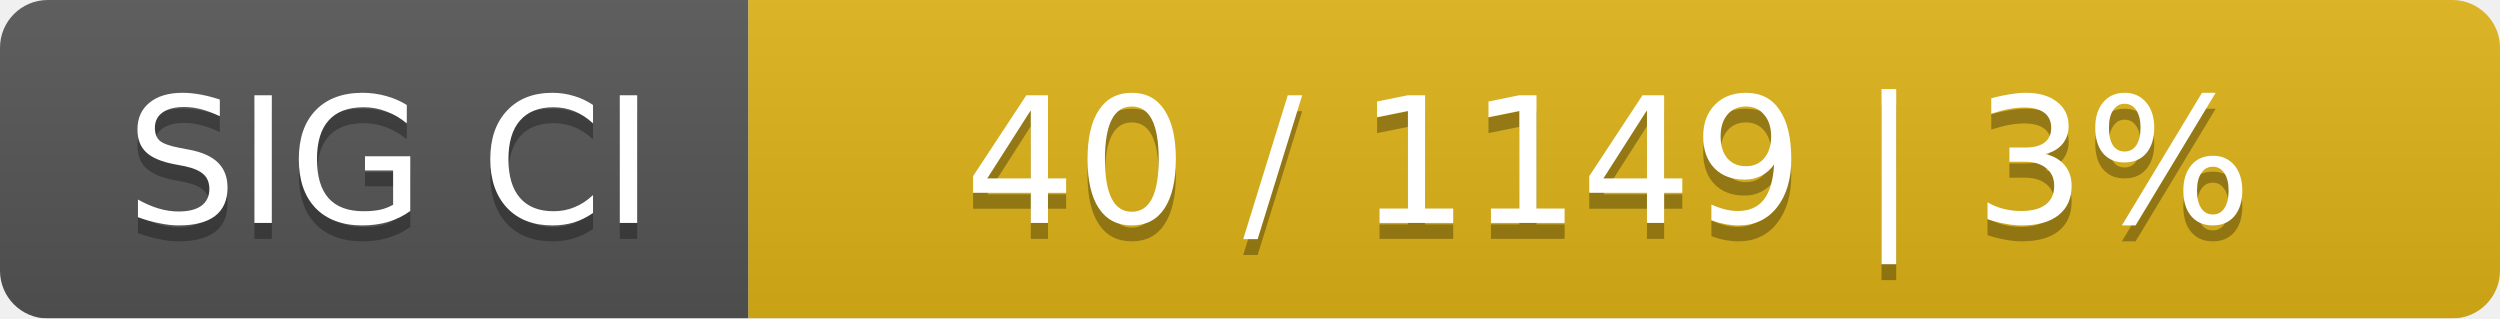
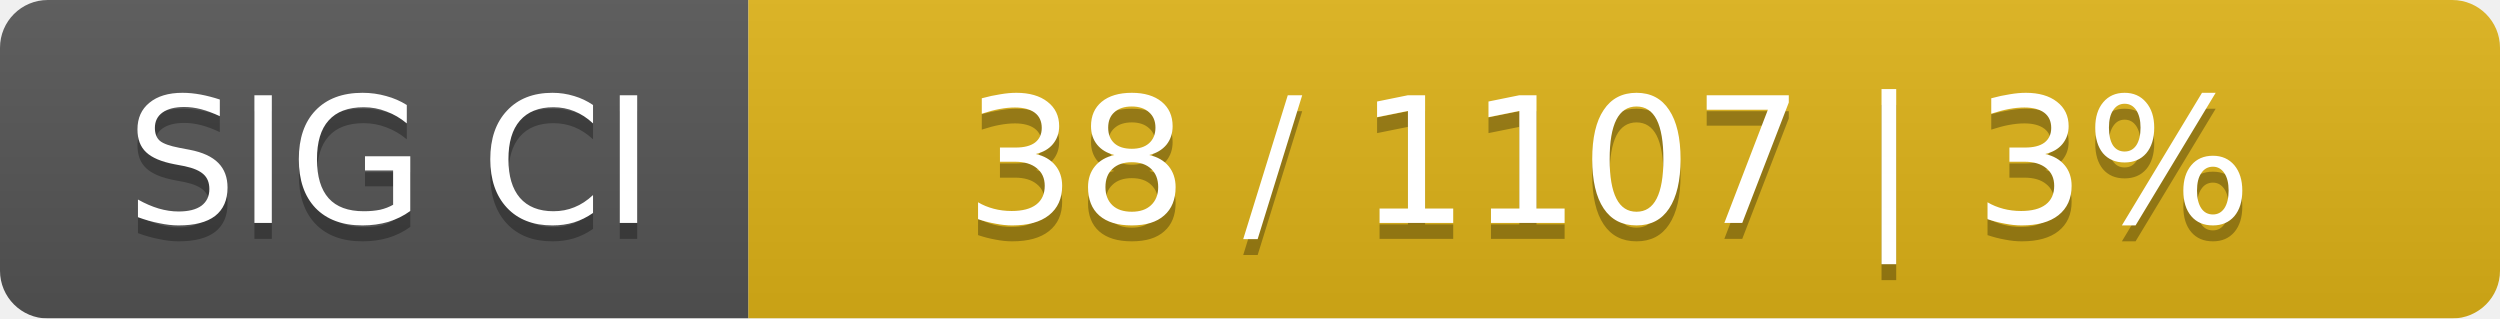
<svg xmlns="http://www.w3.org/2000/svg" width="157" height="20">
  <linearGradient id="smooth" x2="0" y2="100%">
    <stop offset="0" stop-color="#bbb" stop-opacity=".1" />
    <stop offset="1" stop-opacity=".1" />
  </linearGradient>
  <mask id="round">
    <rect width="157" height="20" rx="3" fill="#fff" />
  </mask>
  <g mask="url(#round)">
    <rect width="47" height="20" fill="#555" />
    <rect x="47" width="110" height="20" fill="#dfb317" />
    <rect width="157" height="20" fill="url(#smooth)" />
  </g>
  <g fill="#fff" text-anchor="middle" font-family="DejaVu Sans,Verdana,Geneva,sans-serif" font-size="11">
    <text x="24.5" y="15" fill="#010101" fill-opacity=".3">SIG CI</text>
    <text x="24.5" y="14">SIG CI</text>
-     <text x="101" y="15" fill="#010101" fill-opacity=".3">40 / 1149    |    3%</text>
-     <text x="101" y="14">40 / 1149    |    3%</text>
+     <text x="101" y="15" fill="#010101" fill-opacity=".3">38 / 1107    |    3%</text>
+     <text x="101" y="14">38 / 1107    |    3%</text>
  </g>
</svg>
